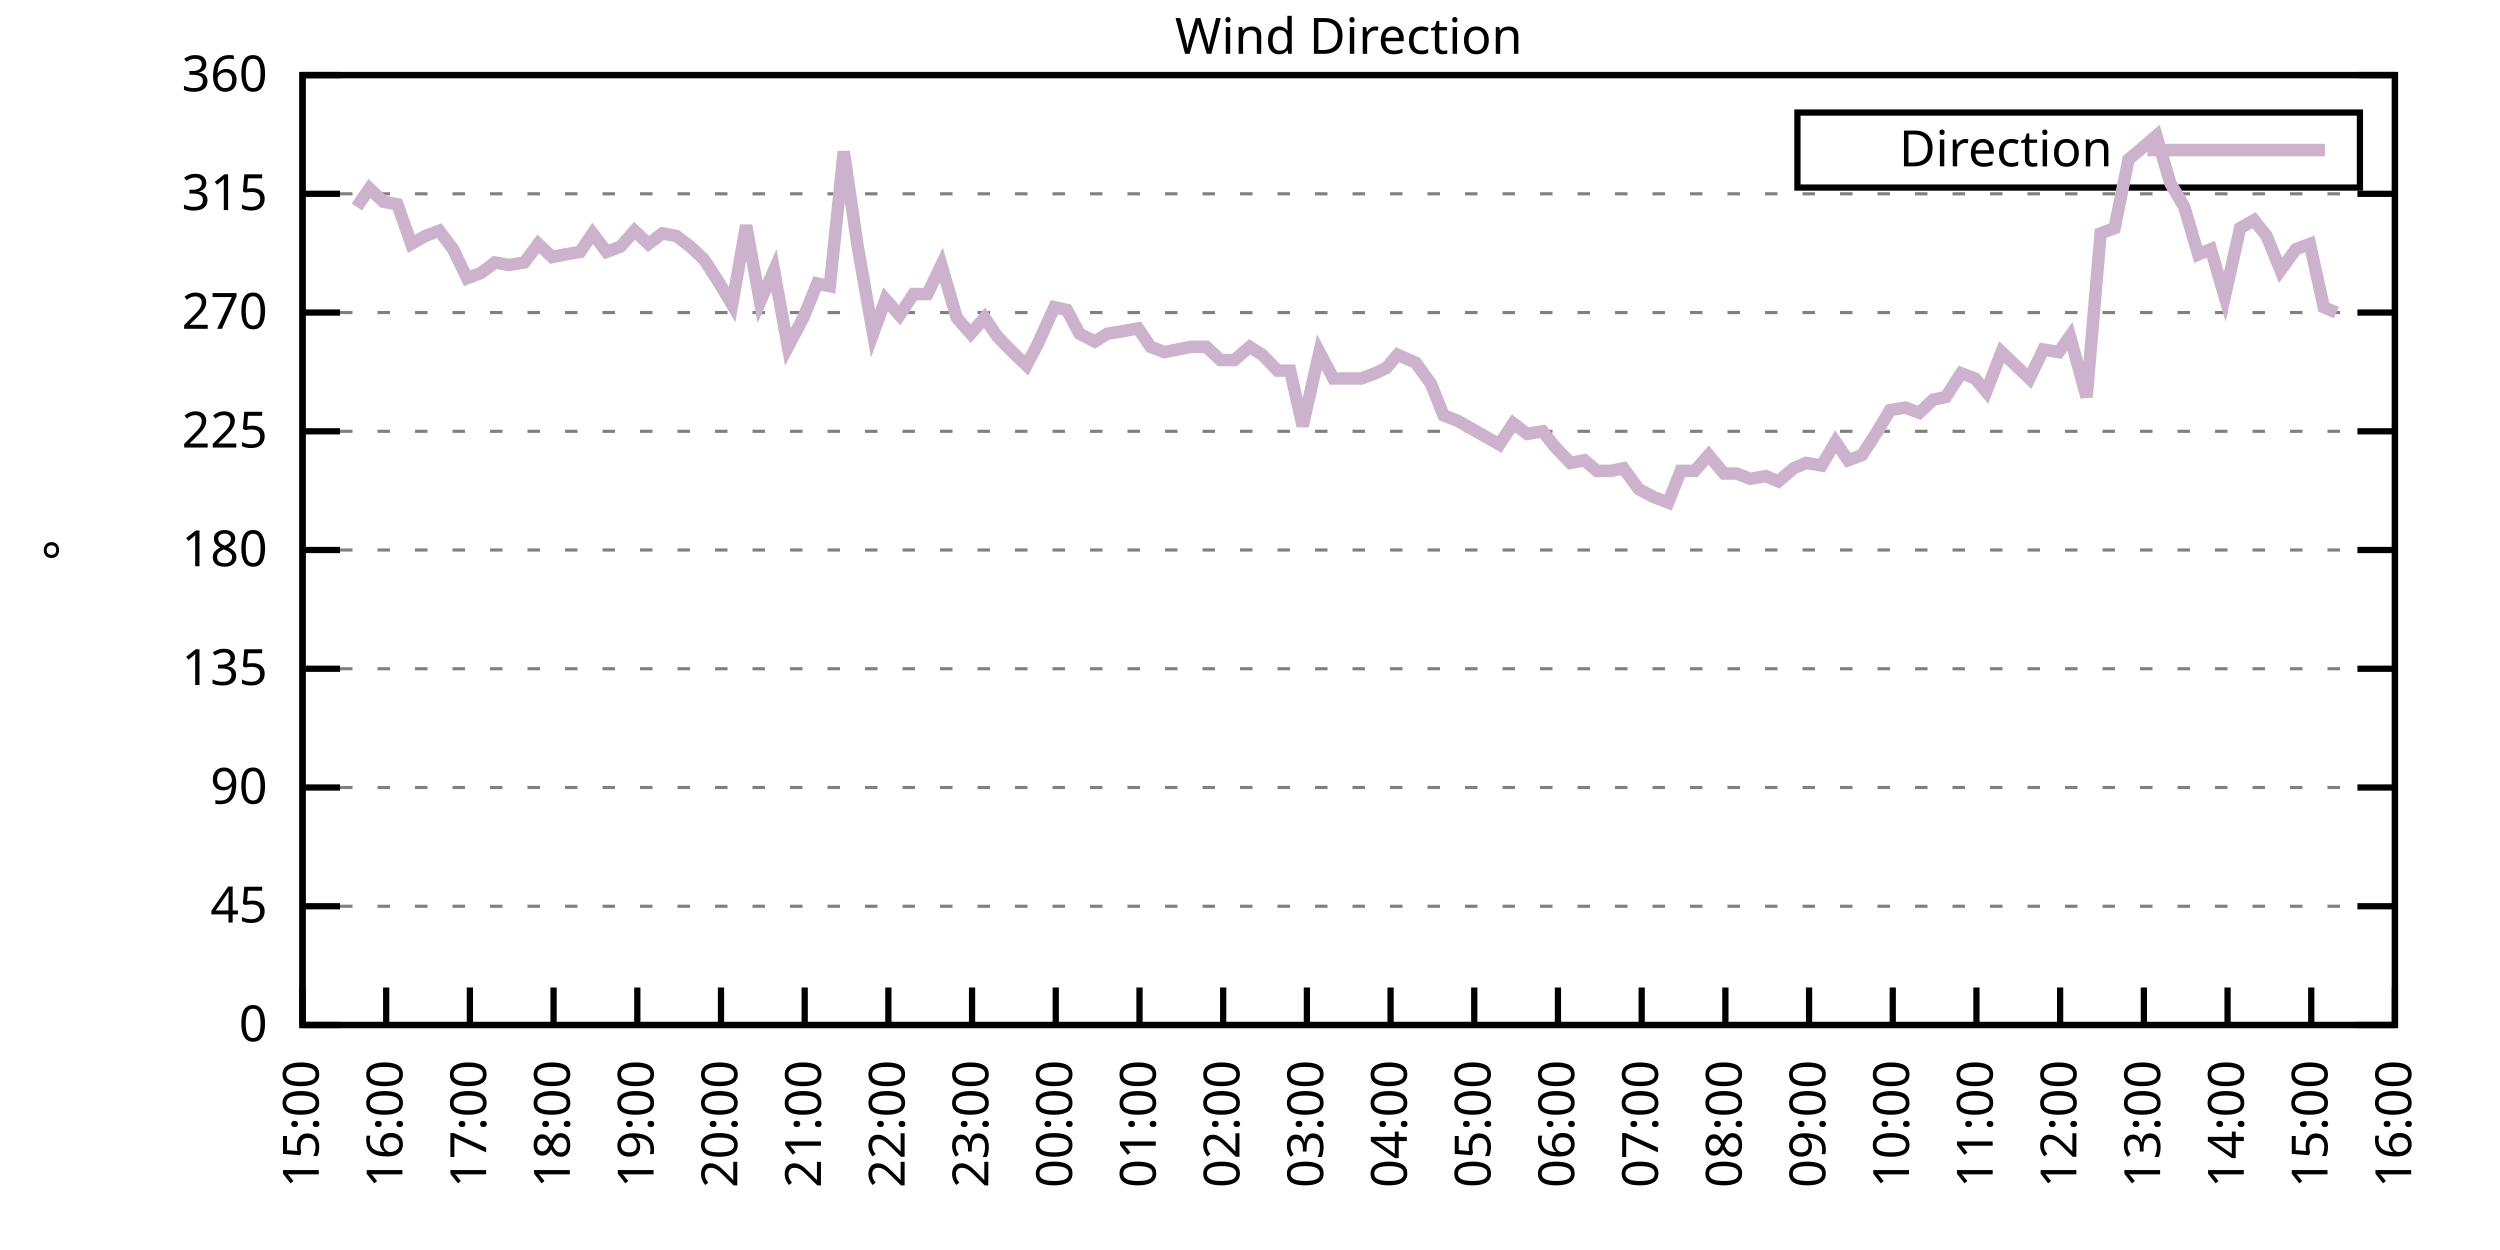
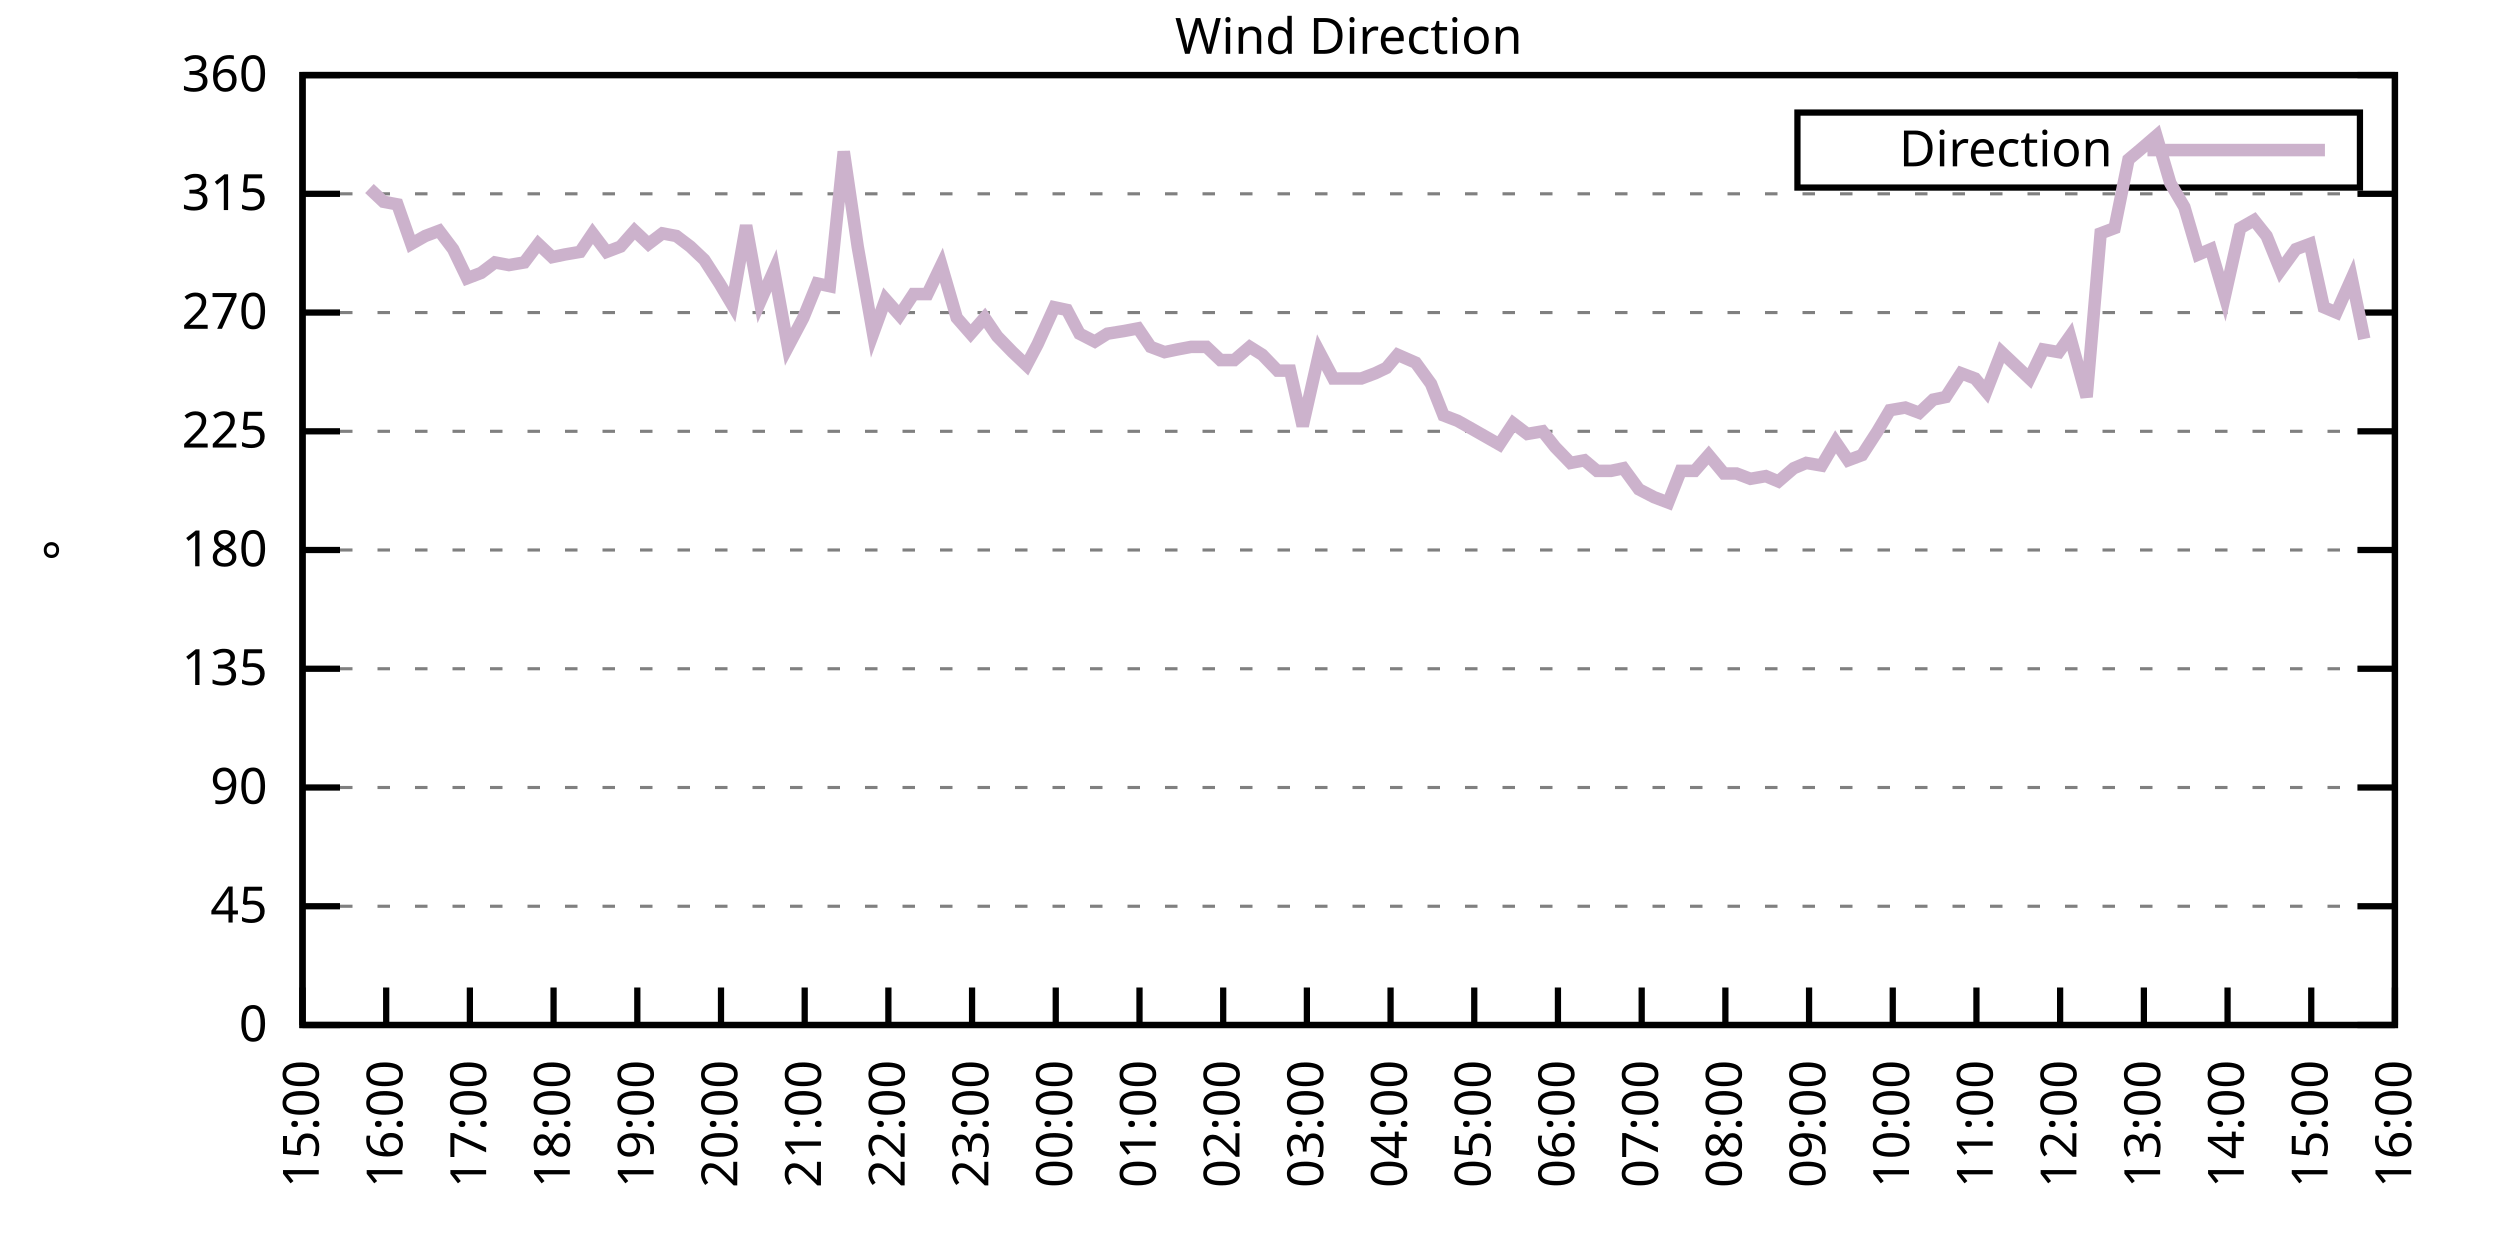
<svg xmlns="http://www.w3.org/2000/svg" xmlns:xlink="http://www.w3.org/1999/xlink" width="400" height="200" viewBox="0 0 400 200">
  <g id="gnuplot_canvas">
    <rect x="0" y="0" width="400" height="200" fill="none" />
    <defs>
      <circle id="gpDot" r="0.5" stroke-width="0.5" stroke="currentColor" />
      <path id="gpPt0" stroke-width="0.333" stroke="currentColor" d="M-1,0 h2 M0,-1 v2" />
      <path id="gpPt1" stroke-width="0.333" stroke="currentColor" d="M-1,-1 L1,1 M1,-1 L-1,1" />
      <path id="gpPt2" stroke-width="0.333" stroke="currentColor" d="M-1,0 L1,0 M0,-1 L0,1 M-1,-1 L1,1 M-1,1 L1,-1" />
      <rect id="gpPt3" stroke-width="0.333" stroke="currentColor" x="-1" y="-1" width="2" height="2" />
      <rect id="gpPt4" stroke-width="0.333" stroke="currentColor" fill="currentColor" x="-1" y="-1" width="2" height="2" />
      <circle id="gpPt5" stroke-width="0.333" stroke="currentColor" cx="0" cy="0" r="1" />
      <use xlink:href="#gpPt5" id="gpPt6" fill="currentColor" stroke="none" />
      <path id="gpPt7" stroke-width="0.333" stroke="currentColor" d="M0,-1.33 L-1.33,0.67 L1.33,0.67 z" />
      <use xlink:href="#gpPt7" id="gpPt8" fill="currentColor" stroke="none" />
      <use xlink:href="#gpPt7" id="gpPt9" stroke="currentColor" transform="rotate(180)" />
      <use xlink:href="#gpPt9" id="gpPt10" fill="currentColor" stroke="none" />
      <use xlink:href="#gpPt3" id="gpPt11" stroke="currentColor" transform="rotate(45)" />
      <use xlink:href="#gpPt11" id="gpPt12" fill="currentColor" stroke="none" />
      <path id="gpPt13" stroke-width="0.333" stroke="currentColor" d="M0,1.330 L1.265,0.411 L0.782,-1.067 L-0.782,-1.076 L-1.265,0.411 z" />
      <use xlink:href="#gpPt13" id="gpPt14" fill="currentColor" stroke="none" />
      <filter id="textbox" filterUnits="objectBoundingBox" x="0" y="0" height="1" width="1">
        <feFlood flood-color="white" flood-opacity="1" result="bgnd" />
        <feComposite in="SourceGraphic" in2="bgnd" operator="atop" />
      </filter>
      <filter id="greybox" filterUnits="objectBoundingBox" x="0" y="0" height="1" width="1">
        <feFlood flood-color="lightgrey" flood-opacity="1" result="grey" />
        <feComposite in="SourceGraphic" in2="grey" operator="atop" />
      </filter>
    </defs>
    <g fill="none" color="white" stroke="currentColor" stroke-width="1.00" stroke-linecap="butt" stroke-linejoin="miter">
</g>
    <g fill="none" color="black" stroke="currentColor" stroke-width="1.00" stroke-linecap="butt" stroke-linejoin="miter">
      <g stroke="none" shape-rendering="crispEdges">
        <polygon fill="rgb(255, 255, 255)" points="48.40,164.00 383.18,164.00 383.18,12.02 48.40,12.02 " />
      </g>
    </g>
    <g fill="none" color="black" stroke="currentColor" stroke-width="1.00" stroke-linecap="butt" stroke-linejoin="miter">
</g>
    <g fill="none" color="black" stroke="black" stroke-width="0.50" stroke-linecap="butt" stroke-linejoin="miter">
</g>
    <g fill="none" color="gray" stroke="currentColor" stroke-width="0.50" stroke-linecap="butt" stroke-linejoin="miter">
      <path stroke="gray" stroke-dasharray="2,4" class="gridline" d="M48.40,164.00 L383.19,164.00  " />
    </g>
    <g fill="none" color="gray" stroke="gray" stroke-width="1.00" stroke-linecap="butt" stroke-linejoin="miter">
</g>
    <g fill="none" color="black" stroke="currentColor" stroke-width="1.00" stroke-linecap="butt" stroke-linejoin="miter">
      <path stroke="black" d="M48.40,164.00 L54.40,164.00 M383.19,164.00 L377.19,164.00  " />
      <g transform="translate(42.80,166.60)" stroke="none" fill="black" font-family="Sans" font-size="8.00" text-anchor="end">
        <text>
          <tspan font-family="Sans"> 0</tspan>
        </text>
      </g>
    </g>
    <g fill="none" color="black" stroke="currentColor" stroke-width="1.00" stroke-linecap="butt" stroke-linejoin="miter">
</g>
    <g fill="none" color="black" stroke="black" stroke-width="0.50" stroke-linecap="butt" stroke-linejoin="miter">
</g>
    <g fill="none" color="gray" stroke="currentColor" stroke-width="0.50" stroke-linecap="butt" stroke-linejoin="miter">
      <path stroke="gray" stroke-dasharray="2,4" class="gridline" d="M48.40,145.00 L383.19,145.00  " />
    </g>
    <g fill="none" color="gray" stroke="gray" stroke-width="1.00" stroke-linecap="butt" stroke-linejoin="miter">
</g>
    <g fill="none" color="black" stroke="currentColor" stroke-width="1.00" stroke-linecap="butt" stroke-linejoin="miter">
      <path stroke="black" d="M48.40,145.00 L54.40,145.00 M383.19,145.00 L377.19,145.00  " />
      <g transform="translate(42.80,147.60)" stroke="none" fill="black" font-family="Sans" font-size="8.00" text-anchor="end">
        <text>
          <tspan font-family="Sans"> 45</tspan>
        </text>
      </g>
    </g>
    <g fill="none" color="black" stroke="currentColor" stroke-width="1.00" stroke-linecap="butt" stroke-linejoin="miter">
</g>
    <g fill="none" color="black" stroke="black" stroke-width="0.50" stroke-linecap="butt" stroke-linejoin="miter">
</g>
    <g fill="none" color="gray" stroke="currentColor" stroke-width="0.50" stroke-linecap="butt" stroke-linejoin="miter">
      <path stroke="gray" stroke-dasharray="2,4" class="gridline" d="M48.40,126.00 L383.19,126.00  " />
    </g>
    <g fill="none" color="gray" stroke="gray" stroke-width="1.00" stroke-linecap="butt" stroke-linejoin="miter">
</g>
    <g fill="none" color="black" stroke="currentColor" stroke-width="1.00" stroke-linecap="butt" stroke-linejoin="miter">
      <path stroke="black" d="M48.40,126.00 L54.40,126.00 M383.19,126.00 L377.19,126.00  " />
      <g transform="translate(42.80,128.60)" stroke="none" fill="black" font-family="Sans" font-size="8.00" text-anchor="end">
        <text>
          <tspan font-family="Sans"> 90</tspan>
        </text>
      </g>
    </g>
    <g fill="none" color="black" stroke="currentColor" stroke-width="1.00" stroke-linecap="butt" stroke-linejoin="miter">
</g>
    <g fill="none" color="black" stroke="black" stroke-width="0.50" stroke-linecap="butt" stroke-linejoin="miter">
</g>
    <g fill="none" color="gray" stroke="currentColor" stroke-width="0.50" stroke-linecap="butt" stroke-linejoin="miter">
      <path stroke="gray" stroke-dasharray="2,4" class="gridline" d="M48.40,107.00 L383.19,107.00  " />
    </g>
    <g fill="none" color="gray" stroke="gray" stroke-width="1.00" stroke-linecap="butt" stroke-linejoin="miter">
</g>
    <g fill="none" color="black" stroke="currentColor" stroke-width="1.00" stroke-linecap="butt" stroke-linejoin="miter">
      <path stroke="black" d="M48.40,107.00 L54.40,107.00 M383.19,107.00 L377.19,107.00  " />
      <g transform="translate(42.80,109.60)" stroke="none" fill="black" font-family="Sans" font-size="8.00" text-anchor="end">
        <text>
          <tspan font-family="Sans"> 135</tspan>
        </text>
      </g>
    </g>
    <g fill="none" color="black" stroke="currentColor" stroke-width="1.00" stroke-linecap="butt" stroke-linejoin="miter">
</g>
    <g fill="none" color="black" stroke="black" stroke-width="0.50" stroke-linecap="butt" stroke-linejoin="miter">
</g>
    <g fill="none" color="gray" stroke="currentColor" stroke-width="0.50" stroke-linecap="butt" stroke-linejoin="miter">
      <path stroke="gray" stroke-dasharray="2,4" class="gridline" d="M48.40,88.00 L383.19,88.00  " />
    </g>
    <g fill="none" color="gray" stroke="gray" stroke-width="1.00" stroke-linecap="butt" stroke-linejoin="miter">
</g>
    <g fill="none" color="black" stroke="currentColor" stroke-width="1.00" stroke-linecap="butt" stroke-linejoin="miter">
      <path stroke="black" d="M48.40,88.00 L54.40,88.00 M383.19,88.00 L377.19,88.00  " />
      <g transform="translate(42.80,90.60)" stroke="none" fill="black" font-family="Sans" font-size="8.00" text-anchor="end">
        <text>
          <tspan font-family="Sans"> 180</tspan>
        </text>
      </g>
    </g>
    <g fill="none" color="black" stroke="currentColor" stroke-width="1.00" stroke-linecap="butt" stroke-linejoin="miter">
</g>
    <g fill="none" color="black" stroke="black" stroke-width="0.50" stroke-linecap="butt" stroke-linejoin="miter">
</g>
    <g fill="none" color="gray" stroke="currentColor" stroke-width="0.50" stroke-linecap="butt" stroke-linejoin="miter">
      <path stroke="gray" stroke-dasharray="2,4" class="gridline" d="M48.40,69.01 L383.19,69.01  " />
    </g>
    <g fill="none" color="gray" stroke="gray" stroke-width="1.00" stroke-linecap="butt" stroke-linejoin="miter">
</g>
    <g fill="none" color="black" stroke="currentColor" stroke-width="1.00" stroke-linecap="butt" stroke-linejoin="miter">
      <path stroke="black" d="M48.40,69.01 L54.40,69.01 M383.19,69.01 L377.19,69.01  " />
      <g transform="translate(42.80,71.61)" stroke="none" fill="black" font-family="Sans" font-size="8.00" text-anchor="end">
        <text>
          <tspan font-family="Sans"> 225</tspan>
        </text>
      </g>
    </g>
    <g fill="none" color="black" stroke="currentColor" stroke-width="1.00" stroke-linecap="butt" stroke-linejoin="miter">
</g>
    <g fill="none" color="black" stroke="black" stroke-width="0.50" stroke-linecap="butt" stroke-linejoin="miter">
</g>
    <g fill="none" color="gray" stroke="currentColor" stroke-width="0.50" stroke-linecap="butt" stroke-linejoin="miter">
      <path stroke="gray" stroke-dasharray="2,4" class="gridline" d="M48.40,50.01 L383.19,50.01  " />
    </g>
    <g fill="none" color="gray" stroke="gray" stroke-width="1.00" stroke-linecap="butt" stroke-linejoin="miter">
</g>
    <g fill="none" color="black" stroke="currentColor" stroke-width="1.00" stroke-linecap="butt" stroke-linejoin="miter">
      <path stroke="black" d="M48.40,50.01 L54.40,50.01 M383.19,50.01 L377.19,50.01  " />
      <g transform="translate(42.80,52.61)" stroke="none" fill="black" font-family="Sans" font-size="8.00" text-anchor="end">
        <text>
          <tspan font-family="Sans"> 270</tspan>
        </text>
      </g>
    </g>
    <g fill="none" color="black" stroke="currentColor" stroke-width="1.00" stroke-linecap="butt" stroke-linejoin="miter">
</g>
    <g fill="none" color="black" stroke="black" stroke-width="0.50" stroke-linecap="butt" stroke-linejoin="miter">
</g>
    <g fill="none" color="gray" stroke="currentColor" stroke-width="0.50" stroke-linecap="butt" stroke-linejoin="miter">
      <path stroke="gray" stroke-dasharray="2,4" class="gridline" d="M48.40,31.01 L383.19,31.01  " />
    </g>
    <g fill="none" color="gray" stroke="gray" stroke-width="1.00" stroke-linecap="butt" stroke-linejoin="miter">
</g>
    <g fill="none" color="black" stroke="currentColor" stroke-width="1.00" stroke-linecap="butt" stroke-linejoin="miter">
      <path stroke="black" d="M48.40,31.01 L54.40,31.01 M383.19,31.01 L377.19,31.01  " />
      <g transform="translate(42.80,33.61)" stroke="none" fill="black" font-family="Sans" font-size="8.00" text-anchor="end">
        <text>
          <tspan font-family="Sans"> 315</tspan>
        </text>
      </g>
    </g>
    <g fill="none" color="black" stroke="currentColor" stroke-width="1.00" stroke-linecap="butt" stroke-linejoin="miter">
</g>
    <g fill="none" color="black" stroke="black" stroke-width="0.50" stroke-linecap="butt" stroke-linejoin="miter">
</g>
    <g fill="none" color="gray" stroke="currentColor" stroke-width="0.50" stroke-linecap="butt" stroke-linejoin="miter">
      <path stroke="gray" stroke-dasharray="2,4" class="gridline" d="M48.40,12.01 L383.19,12.01  " />
    </g>
    <g fill="none" color="gray" stroke="gray" stroke-width="1.00" stroke-linecap="butt" stroke-linejoin="miter">
</g>
    <g fill="none" color="black" stroke="currentColor" stroke-width="1.00" stroke-linecap="butt" stroke-linejoin="miter">
      <path stroke="black" d="M48.40,12.01 L54.40,12.01 M383.19,12.01 L377.19,12.01  " />
      <g transform="translate(42.80,14.61)" stroke="none" fill="black" font-family="Sans" font-size="8.00" text-anchor="end">
        <text>
          <tspan font-family="Sans"> 360</tspan>
        </text>
      </g>
    </g>
    <g fill="none" color="black" stroke="currentColor" stroke-width="1.00" stroke-linecap="butt" stroke-linejoin="miter">
      <path stroke="black" d="M48.40,164.00 L48.40,158.00  " />
      <g transform="translate(51.00,169.60) rotate(270.00)" stroke="none" fill="black" font-family="Sans" font-size="8.00" text-anchor="end">
        <text>
          <tspan font-family="Sans">15:00</tspan>
        </text>
      </g>
    </g>
    <g fill="none" color="black" stroke="currentColor" stroke-width="1.00" stroke-linecap="butt" stroke-linejoin="miter">
      <path stroke="black" d="M61.79,164.00 L61.79,158.00  " />
      <g transform="translate(64.39,169.60) rotate(270.00)" stroke="none" fill="black" font-family="Sans" font-size="8.00" text-anchor="end">
        <text>
          <tspan font-family="Sans">16:00</tspan>
        </text>
      </g>
    </g>
    <g fill="none" color="black" stroke="currentColor" stroke-width="1.00" stroke-linecap="butt" stroke-linejoin="miter">
      <path stroke="black" d="M75.18,164.00 L75.18,158.00  " />
      <g transform="translate(77.78,169.60) rotate(270.00)" stroke="none" fill="black" font-family="Sans" font-size="8.00" text-anchor="end">
        <text>
          <tspan font-family="Sans">17:00</tspan>
        </text>
      </g>
    </g>
    <g fill="none" color="black" stroke="currentColor" stroke-width="1.00" stroke-linecap="butt" stroke-linejoin="miter">
      <path stroke="black" d="M88.57,164.00 L88.57,158.00  " />
      <g transform="translate(91.17,169.60) rotate(270.00)" stroke="none" fill="black" font-family="Sans" font-size="8.00" text-anchor="end">
        <text>
          <tspan font-family="Sans">18:00</tspan>
        </text>
      </g>
    </g>
    <g fill="none" color="black" stroke="currentColor" stroke-width="1.00" stroke-linecap="butt" stroke-linejoin="miter">
      <path stroke="black" d="M101.97,164.00 L101.97,158.00  " />
      <g transform="translate(104.57,169.60) rotate(270.00)" stroke="none" fill="black" font-family="Sans" font-size="8.00" text-anchor="end">
        <text>
          <tspan font-family="Sans">19:00</tspan>
        </text>
      </g>
    </g>
    <g fill="none" color="black" stroke="currentColor" stroke-width="1.00" stroke-linecap="butt" stroke-linejoin="miter">
      <path stroke="black" d="M115.36,164.00 L115.36,158.00  " />
      <g transform="translate(117.96,169.60) rotate(270.00)" stroke="none" fill="black" font-family="Sans" font-size="8.00" text-anchor="end">
        <text>
          <tspan font-family="Sans">20:00</tspan>
        </text>
      </g>
    </g>
    <g fill="none" color="black" stroke="currentColor" stroke-width="1.00" stroke-linecap="butt" stroke-linejoin="miter">
      <path stroke="black" d="M128.75,164.00 L128.75,158.00  " />
      <g transform="translate(131.35,169.60) rotate(270.00)" stroke="none" fill="black" font-family="Sans" font-size="8.00" text-anchor="end">
        <text>
          <tspan font-family="Sans">21:00</tspan>
        </text>
      </g>
    </g>
    <g fill="none" color="black" stroke="currentColor" stroke-width="1.00" stroke-linecap="butt" stroke-linejoin="miter">
      <path stroke="black" d="M142.14,164.00 L142.14,158.00  " />
      <g transform="translate(144.74,169.60) rotate(270.00)" stroke="none" fill="black" font-family="Sans" font-size="8.00" text-anchor="end">
        <text>
          <tspan font-family="Sans">22:00</tspan>
        </text>
      </g>
    </g>
    <g fill="none" color="black" stroke="currentColor" stroke-width="1.00" stroke-linecap="butt" stroke-linejoin="miter">
      <path stroke="black" d="M155.53,164.00 L155.53,158.00  " />
      <g transform="translate(158.13,169.60) rotate(270.00)" stroke="none" fill="black" font-family="Sans" font-size="8.00" text-anchor="end">
        <text>
          <tspan font-family="Sans">23:00</tspan>
        </text>
      </g>
    </g>
    <g fill="none" color="black" stroke="currentColor" stroke-width="1.00" stroke-linecap="butt" stroke-linejoin="miter">
      <path stroke="black" d="M168.92,164.00 L168.92,158.00  " />
      <g transform="translate(171.52,169.60) rotate(270.00)" stroke="none" fill="black" font-family="Sans" font-size="8.00" text-anchor="end">
        <text>
          <tspan font-family="Sans">00:00</tspan>
        </text>
      </g>
    </g>
    <g fill="none" color="black" stroke="currentColor" stroke-width="1.00" stroke-linecap="butt" stroke-linejoin="miter">
      <path stroke="black" d="M182.32,164.00 L182.32,158.00  " />
      <g transform="translate(184.92,169.60) rotate(270.00)" stroke="none" fill="black" font-family="Sans" font-size="8.00" text-anchor="end">
        <text>
          <tspan font-family="Sans">01:00</tspan>
        </text>
      </g>
    </g>
    <g fill="none" color="black" stroke="currentColor" stroke-width="1.00" stroke-linecap="butt" stroke-linejoin="miter">
      <path stroke="black" d="M195.71,164.00 L195.71,158.00  " />
      <g transform="translate(198.31,169.60) rotate(270.00)" stroke="none" fill="black" font-family="Sans" font-size="8.00" text-anchor="end">
        <text>
          <tspan font-family="Sans">02:00</tspan>
        </text>
      </g>
    </g>
    <g fill="none" color="black" stroke="currentColor" stroke-width="1.00" stroke-linecap="butt" stroke-linejoin="miter">
      <path stroke="black" d="M209.10,164.00 L209.10,158.00  " />
      <g transform="translate(211.70,169.60) rotate(270.00)" stroke="none" fill="black" font-family="Sans" font-size="8.00" text-anchor="end">
        <text>
          <tspan font-family="Sans">03:00</tspan>
        </text>
      </g>
    </g>
    <g fill="none" color="black" stroke="currentColor" stroke-width="1.00" stroke-linecap="butt" stroke-linejoin="miter">
      <path stroke="black" d="M222.49,164.00 L222.49,158.00  " />
      <g transform="translate(225.09,169.60) rotate(270.00)" stroke="none" fill="black" font-family="Sans" font-size="8.00" text-anchor="end">
        <text>
          <tspan font-family="Sans">04:00</tspan>
        </text>
      </g>
    </g>
    <g fill="none" color="black" stroke="currentColor" stroke-width="1.00" stroke-linecap="butt" stroke-linejoin="miter">
      <path stroke="black" d="M235.88,164.00 L235.88,158.00  " />
      <g transform="translate(238.48,169.60) rotate(270.00)" stroke="none" fill="black" font-family="Sans" font-size="8.00" text-anchor="end">
        <text>
          <tspan font-family="Sans">05:00</tspan>
        </text>
      </g>
    </g>
    <g fill="none" color="black" stroke="currentColor" stroke-width="1.00" stroke-linecap="butt" stroke-linejoin="miter">
      <path stroke="black" d="M249.27,164.00 L249.27,158.00  " />
      <g transform="translate(251.87,169.60) rotate(270.00)" stroke="none" fill="black" font-family="Sans" font-size="8.00" text-anchor="end">
        <text>
          <tspan font-family="Sans">06:00</tspan>
        </text>
      </g>
    </g>
    <g fill="none" color="black" stroke="currentColor" stroke-width="1.00" stroke-linecap="butt" stroke-linejoin="miter">
      <path stroke="black" d="M262.67,164.00 L262.67,158.00  " />
      <g transform="translate(265.27,169.60) rotate(270.00)" stroke="none" fill="black" font-family="Sans" font-size="8.00" text-anchor="end">
        <text>
          <tspan font-family="Sans">07:00</tspan>
        </text>
      </g>
    </g>
    <g fill="none" color="black" stroke="currentColor" stroke-width="1.00" stroke-linecap="butt" stroke-linejoin="miter">
      <path stroke="black" d="M276.06,164.00 L276.06,158.00  " />
      <g transform="translate(278.66,169.60) rotate(270.00)" stroke="none" fill="black" font-family="Sans" font-size="8.00" text-anchor="end">
        <text>
          <tspan font-family="Sans">08:00</tspan>
        </text>
      </g>
    </g>
    <g fill="none" color="black" stroke="currentColor" stroke-width="1.00" stroke-linecap="butt" stroke-linejoin="miter">
      <path stroke="black" d="M289.45,164.00 L289.45,158.00  " />
      <g transform="translate(292.05,169.60) rotate(270.00)" stroke="none" fill="black" font-family="Sans" font-size="8.00" text-anchor="end">
        <text>
          <tspan font-family="Sans">09:00</tspan>
        </text>
      </g>
    </g>
    <g fill="none" color="black" stroke="currentColor" stroke-width="1.00" stroke-linecap="butt" stroke-linejoin="miter">
      <path stroke="black" d="M302.84,164.00 L302.84,158.00  " />
      <g transform="translate(305.44,169.60) rotate(270.00)" stroke="none" fill="black" font-family="Sans" font-size="8.00" text-anchor="end">
        <text>
          <tspan font-family="Sans">10:00</tspan>
        </text>
      </g>
    </g>
    <g fill="none" color="black" stroke="currentColor" stroke-width="1.00" stroke-linecap="butt" stroke-linejoin="miter">
      <path stroke="black" d="M316.23,164.00 L316.23,158.00  " />
      <g transform="translate(318.83,169.60) rotate(270.00)" stroke="none" fill="black" font-family="Sans" font-size="8.00" text-anchor="end">
        <text>
          <tspan font-family="Sans">11:00</tspan>
        </text>
      </g>
    </g>
    <g fill="none" color="black" stroke="currentColor" stroke-width="1.00" stroke-linecap="butt" stroke-linejoin="miter">
      <path stroke="black" d="M329.62,164.00 L329.62,158.00  " />
      <g transform="translate(332.22,169.60) rotate(270.00)" stroke="none" fill="black" font-family="Sans" font-size="8.00" text-anchor="end">
        <text>
          <tspan font-family="Sans">12:00</tspan>
        </text>
      </g>
    </g>
    <g fill="none" color="black" stroke="currentColor" stroke-width="1.00" stroke-linecap="butt" stroke-linejoin="miter">
      <path stroke="black" d="M343.02,164.00 L343.02,158.00  " />
      <g transform="translate(345.62,169.60) rotate(270.00)" stroke="none" fill="black" font-family="Sans" font-size="8.00" text-anchor="end">
        <text>
          <tspan font-family="Sans">13:00</tspan>
        </text>
      </g>
    </g>
    <g fill="none" color="black" stroke="currentColor" stroke-width="1.00" stroke-linecap="butt" stroke-linejoin="miter">
      <path stroke="black" d="M356.41,164.00 L356.41,158.00  " />
      <g transform="translate(359.01,169.60) rotate(270.00)" stroke="none" fill="black" font-family="Sans" font-size="8.00" text-anchor="end">
        <text>
          <tspan font-family="Sans">14:00</tspan>
        </text>
      </g>
    </g>
    <g fill="none" color="black" stroke="currentColor" stroke-width="1.00" stroke-linecap="butt" stroke-linejoin="miter">
      <path stroke="black" d="M369.80,164.00 L369.80,158.00  " />
      <g transform="translate(372.40,169.60) rotate(270.00)" stroke="none" fill="black" font-family="Sans" font-size="8.00" text-anchor="end">
        <text>
          <tspan font-family="Sans">15:00</tspan>
        </text>
      </g>
    </g>
    <g fill="none" color="black" stroke="currentColor" stroke-width="1.00" stroke-linecap="butt" stroke-linejoin="miter">
      <path stroke="black" d="M383.19,164.00 L383.19,158.00  " />
      <g transform="translate(385.79,169.60) rotate(270.00)" stroke="none" fill="black" font-family="Sans" font-size="8.00" text-anchor="end">
        <text>
          <tspan font-family="Sans">16:00</tspan>
        </text>
      </g>
    </g>
    <g fill="none" color="black" stroke="currentColor" stroke-width="1.00" stroke-linecap="butt" stroke-linejoin="miter">
</g>
    <g fill="none" color="black" stroke="currentColor" stroke-width="1.00" stroke-linecap="butt" stroke-linejoin="miter">
      <path stroke="black" d="M48.40,12.01 L48.40,164.00 L383.19,164.00 L383.19,12.01 L48.40,12.01 Z  " />
    </g>
    <g fill="none" color="black" stroke="currentColor" stroke-width="1.00" stroke-linecap="butt" stroke-linejoin="miter">
</g>
    <g fill="none" color="black" stroke="currentColor" stroke-width="1.00" stroke-linecap="butt" stroke-linejoin="miter">
      <path stroke="black" d="M287.59,30.01 L287.59,18.01 L377.59,18.01 L377.59,30.01 L287.59,30.01 Z  " />
    </g>
    <g id="Wind_direction_plot_1">
      <g fill="none" color="white" stroke="black" stroke-width="2.00" stroke-linecap="butt" stroke-linejoin="miter">
</g>
      <g fill="none" color="black" stroke="currentColor" stroke-width="2.00" stroke-linecap="butt" stroke-linejoin="miter">
        <g transform="translate(337.99,26.61)" stroke="none" fill="black" font-family="Sans" font-size="8.00" text-anchor="end">
          <text>
            <tspan font-family="Sans">Direction</tspan>
          </text>
        </g>
      </g>
      <g fill="none" color="black" stroke="currentColor" stroke-width="2.00" stroke-linecap="butt" stroke-linejoin="miter">
-         <path stroke="rgb(204, 178, 204)" d="M343.59,24.01 L371.99,24.01 M57.10,33.12 L59.11,30.16 L61.35,32.28 L63.58,32.70 L65.81,39.03 L68.04,37.76   L70.27,36.92 L72.50,39.87 L74.74,44.52 L76.97,43.67 L79.20,41.99 L81.43,42.41 L83.89,41.99 L86.12,39.03   L88.35,41.14 L90.36,40.72 L92.82,40.30 L94.82,37.34 L97.06,40.30 L99.29,39.45 L101.52,36.92 L103.75,39.03   L105.98,37.34 L108.22,37.76 L110.45,39.45 L112.68,41.56 L115.13,45.36 L117.14,48.74 L119.38,36.08 L121.61,48.32   L123.84,43.25 L126.07,55.50 L128.53,50.85 L130.76,45.36 L132.77,45.79 L135.00,24.25 L137.23,39.45 L139.69,53.39   L141.69,47.90 L143.93,50.43 L146.16,47.05 L148.39,47.05 L150.62,42.41 L153.08,50.85 L155.31,53.39 L157.54,50.85   L159.55,53.81 L162.01,56.34 L164.24,58.45 L166.02,55.07 L168.70,49.16 L170.71,49.59 L172.72,53.39 L175.17,54.65   L177.18,53.39 L179.86,52.96 L182.09,52.54 L184.10,55.50 L186.33,56.34 L188.34,55.92 L190.57,55.50 L193.03,55.50   L195.26,57.61 L197.49,57.61 L199.95,55.50 L201.96,56.76 L204.41,59.30 L206.42,59.30 L208.43,68.16 L211.11,56.34   L213.34,60.56 L215.57,60.56 L217.80,60.56 L220.04,59.72 L221.82,58.87 L223.61,56.76 L226.51,58.03 L228.96,61.41   L230.97,66.47 L233.20,67.32 L235.44,68.58 L237.67,69.85 L239.90,71.12 L242.13,67.74 L244.36,69.43 L246.82,69.01   L248.83,71.54 L251.28,74.07 L253.51,73.65 L255.52,75.34 L257.76,75.34 L259.76,74.92 L262.22,78.29 L264.67,79.56   L266.91,80.41 L268.92,75.34 L271.15,75.34 L273.38,72.81 L275.83,75.76 L277.84,75.76 L280.07,76.61 L282.53,76.18   L284.54,77.03 L286.99,74.92 L289.00,74.07 L291.46,74.49 L293.69,70.70 L295.70,73.65 L297.93,72.81 L300.39,69.01   L302.39,65.63 L304.85,65.21 L307.08,66.05 L309.31,63.94 L311.32,63.52 L313.78,59.72 L316.01,60.56 L317.79,62.67   L320.25,56.34 L322.48,58.45 L324.71,60.56 L326.95,55.92 L329.40,56.34 L331.19,53.81 L333.86,63.52 L336.10,37.34   L338.33,36.50 L340.56,25.52 L342.57,23.83 L345.02,21.72 L347.26,29.32 L349.49,33.12 L351.72,40.72 L353.73,39.87   L355.96,47.47 L358.42,36.50 L360.65,35.23 L362.66,37.76 L364.89,43.25 L367.34,39.87 L369.58,39.03 L371.81,49.16   L373.82,50.01  " />
+         <path stroke="rgb(204, 178, 204)" d="M343.59,24.01 L371.99,24.01 M59.11,30.16 L61.35,32.28 L63.58,32.70 L65.81,39.03 L68.04,37.76 L70.27,36.92   L72.50,39.87 L74.74,44.52 L76.97,43.67 L79.20,41.99 L81.43,42.41 L83.89,41.99 L86.12,39.03 L88.35,41.14   L90.36,40.72 L92.82,40.30 L94.82,37.34 L97.06,40.30 L99.29,39.45 L101.52,36.92 L103.75,39.03 L105.98,37.34   L108.22,37.76 L110.45,39.45 L112.68,41.56 L115.13,45.36 L117.14,48.74 L119.38,36.08 L121.61,48.32 L123.84,43.25   L126.07,55.50 L128.53,50.85 L130.76,45.36 L132.77,45.79 L135.00,24.25 L137.23,39.45 L139.69,53.39 L141.69,47.90   L143.93,50.43 L146.16,47.05 L148.39,47.05 L150.62,42.41 L153.08,50.85 L155.31,53.39 L157.54,50.85 L159.55,53.81   L162.01,56.34 L164.24,58.45 L166.02,55.07 L168.70,49.16 L170.71,49.59 L172.72,53.39 L175.17,54.65 L177.18,53.39   L179.86,52.96 L182.09,52.54 L184.10,55.50 L186.33,56.34 L188.34,55.92 L190.57,55.50 L193.03,55.50 L195.26,57.61   L197.49,57.61 L199.95,55.50 L201.96,56.76 L204.41,59.30 L206.42,59.30 L208.43,68.16 L211.11,56.34 L213.34,60.56   L215.57,60.56 L217.80,60.56 L220.04,59.72 L221.82,58.87 L223.61,56.76 L226.51,58.03 L228.96,61.41 L230.97,66.47   L233.20,67.32 L235.44,68.58 L237.67,69.85 L239.90,71.12 L242.13,67.74 L244.36,69.43 L246.82,69.01 L248.83,71.54   L251.28,74.07 L253.51,73.65 L255.52,75.34 L257.76,75.34 L259.76,74.92 L262.22,78.29 L264.67,79.56 L266.91,80.41   L268.92,75.34 L271.15,75.34 L273.38,72.81 L275.83,75.76 L277.84,75.76 L280.07,76.61 L282.53,76.18 L284.54,77.03   L286.99,74.92 L289.00,74.07 L291.46,74.49 L293.69,70.70 L295.70,73.65 L297.93,72.81 L300.39,69.01 L302.39,65.63   L304.85,65.21 L307.08,66.05 L309.31,63.94 L311.32,63.52 L313.78,59.72 L316.01,60.56 L317.79,62.67 L320.25,56.34   L322.48,58.45 L324.71,60.56 L326.95,55.92 L329.40,56.34 L331.19,53.81 L333.86,63.52 L336.10,37.34 L338.33,36.50   L340.56,25.52 L342.57,23.83 L345.02,21.72 L347.26,29.32 L349.49,33.12 L351.72,40.72 L353.73,39.87 L355.96,47.47   L358.42,36.50 L360.65,35.23 L362.66,37.76 L364.89,43.25 L367.34,39.87 L369.58,39.03 L371.81,49.16 L373.82,50.01   L376.27,44.52 L378.28,54.23  " />
      </g>
    </g>
    <g fill="none" color="black" stroke="currentColor" stroke-width="2.00" stroke-linecap="butt" stroke-linejoin="miter">
</g>
    <g fill="none" color="black" stroke="black" stroke-width="1.00" stroke-linecap="butt" stroke-linejoin="miter">
</g>
    <g fill="none" color="black" stroke="currentColor" stroke-width="1.00" stroke-linecap="butt" stroke-linejoin="miter">
      <path stroke="black" d="M48.40,12.01 L48.40,164.00 L383.19,164.00 L383.19,12.01 L48.40,12.01 Z  " />
      <g transform="translate(12.80,88.01) rotate(270.00)" stroke="none" fill="black" font-family="Sans" font-size="8.00" text-anchor="middle">
        <text>
          <tspan font-family="Sans">°</tspan>
        </text>
      </g>
    </g>
    <g fill="none" color="black" stroke="currentColor" stroke-width="1.00" stroke-linecap="butt" stroke-linejoin="miter">
</g>
    <g fill="none" color="black" stroke="currentColor" stroke-width="1.00" stroke-linecap="butt" stroke-linejoin="miter">
      <g transform="translate(215.79,8.61)" stroke="none" fill="black" font-family="Sans" font-size="8.00" text-anchor="middle">
        <text>
          <tspan font-family="Sans">Wind Direction</tspan>
        </text>
      </g>
    </g>
    <g fill="none" color="black" stroke="currentColor" stroke-width="1.00" stroke-linecap="butt" stroke-linejoin="miter">
</g>
  </g>
</svg>
